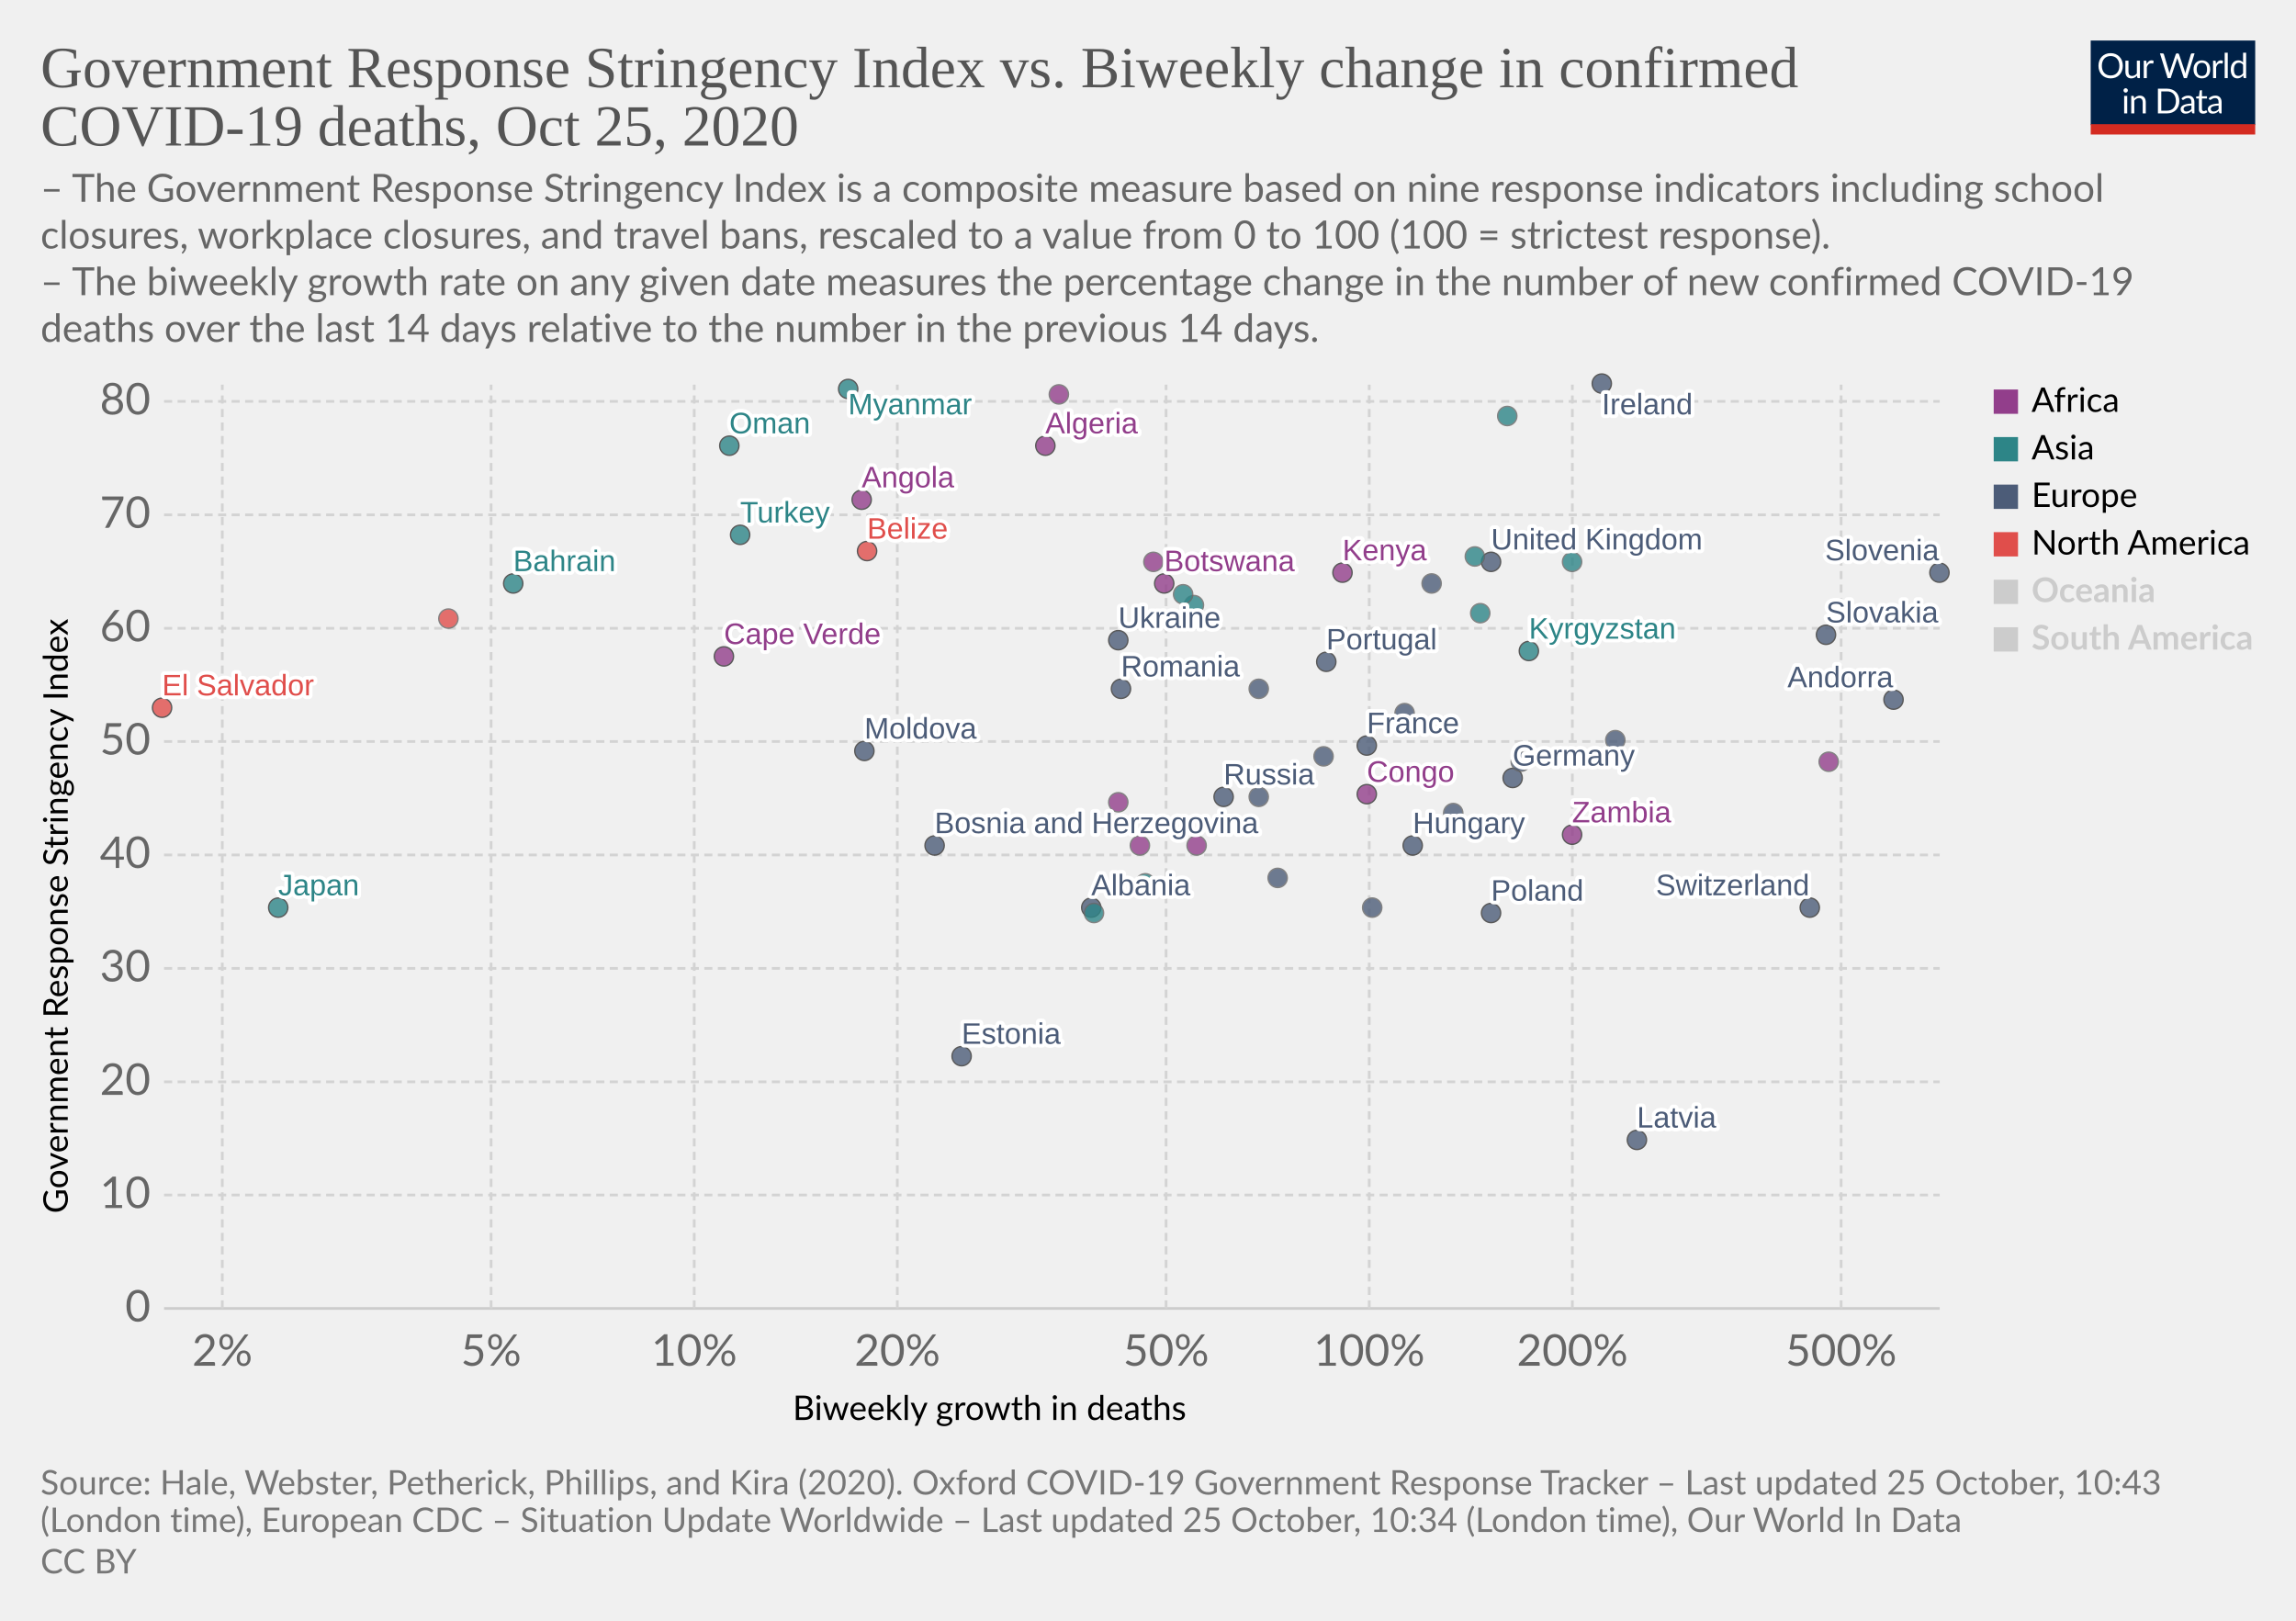
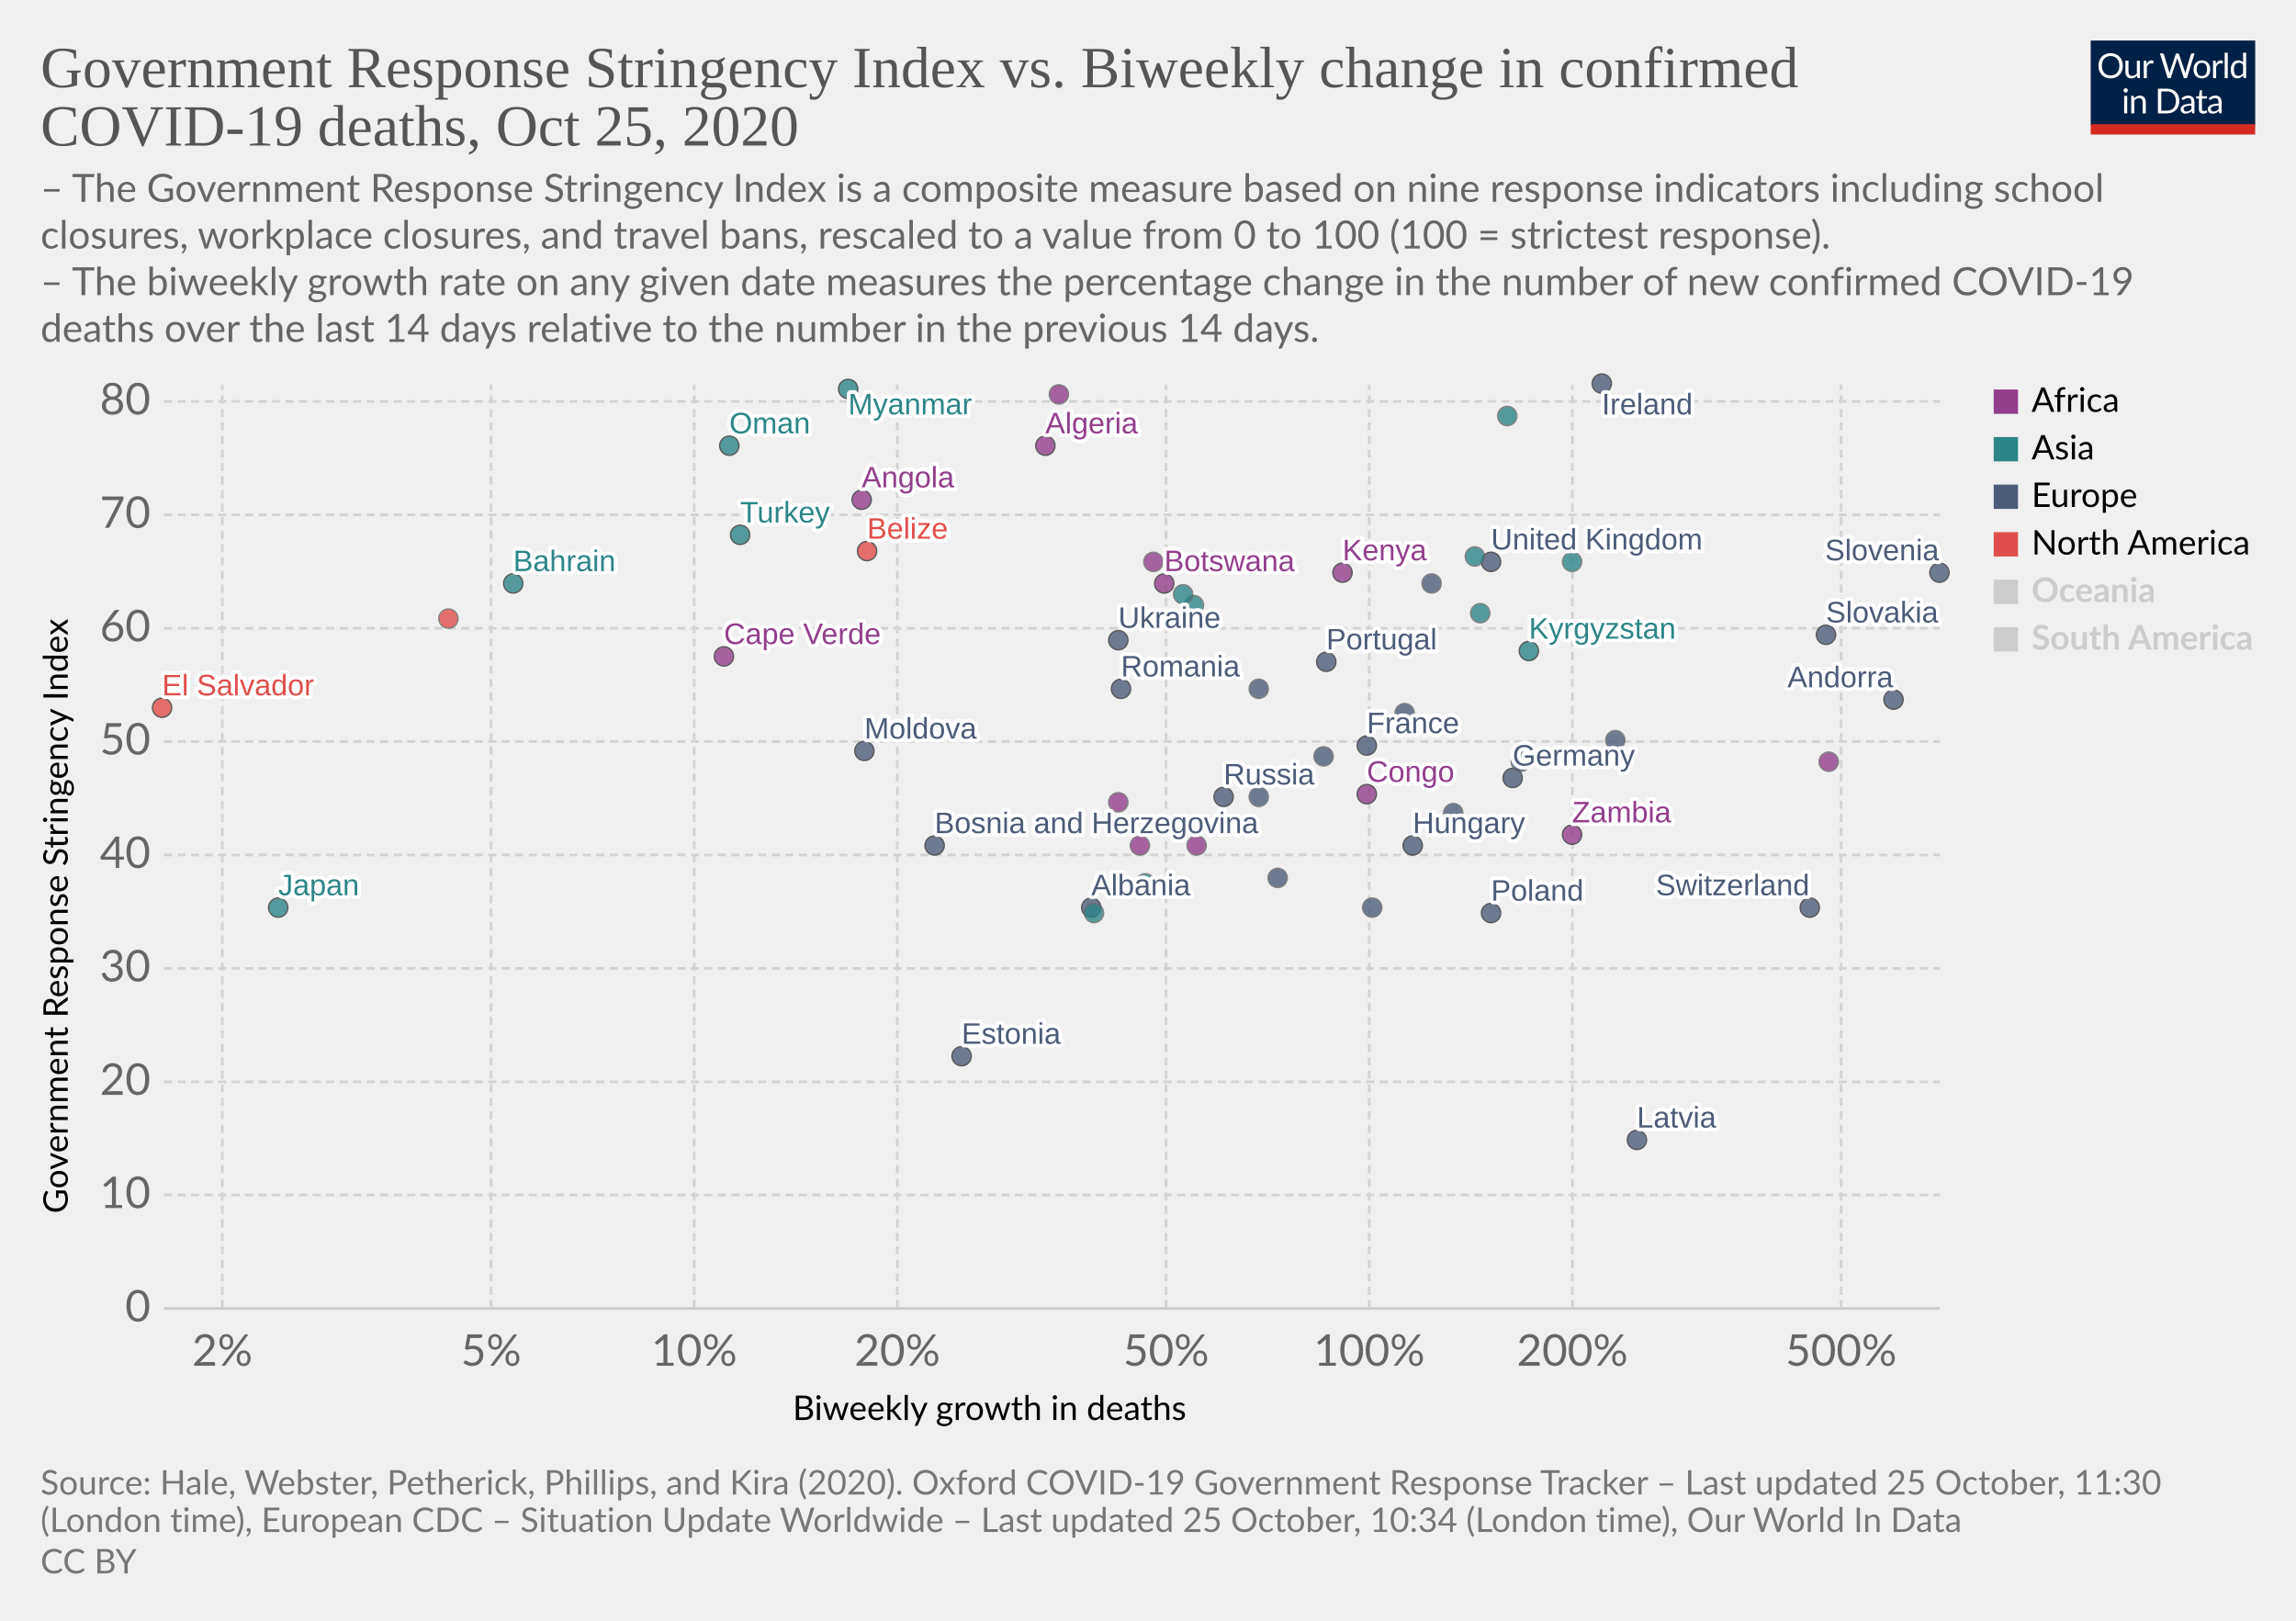
<svg xmlns="http://www.w3.org/2000/svg" version="1.1" style="background-color:#fff;-webkit-font-smoothing:antialiased" width="850" height="600" viewBox="0 0 850 600" font-family="Lato,'Helvetica Neue',Helvetica,Arial,sans-serif" font-size="18" text-rendering="optimizeLegibility">
  <g class="HeaderView">
    <g transform="matrix(.29 0 0 .29 774 15)">
      <svg width="210" height="120" viewBox="0 0 210 120" fill="none">
        <g clip-path="url(#clip0)">
          <path d="M0 0h210v107.89H0V0z" fill="#002147" />
          <path d="M40.98 32.25c0 2.36-.38 4.53-1.12 6.51a14.26 14.26 0 01-8.1 8.4c-1.9.78-4.02 1.17-6.34 1.17a16.6 16.6 0 01-6.33-1.17 14.31 14.31 0 01-8.08-8.4 18.29 18.29 0 01-1.12-6.51c0-2.36.38-4.53 1.12-6.5a14.32 14.32 0 018.07-8.44c1.92-.8 4.03-1.19 6.34-1.19 2.32 0 4.43.4 6.34 1.19 1.92.8 3.56 1.9 4.93 3.34a14.87 14.87 0 013.17 5.1 18.1 18.1 0 011.12 6.5zm-4.38 0c0-1.94-.26-3.68-.8-5.22a10.91 10.91 0 00-2.24-3.89 9.68 9.68 0 00-3.52-2.46 11.95 11.95 0 00-4.62-.86c-1.68 0-3.21.28-4.6.86a9.88 9.88 0 00-3.54 2.46 10.91 10.91 0 00-2.24 3.9c-.53 1.53-.8 3.27-.8 5.2 0 1.94.27 3.68.8 5.22a11.17 11.17 0 002.24 3.9 10.01 10.01 0 003.55 2.44c1.38.56 2.9.83 4.6.83 1.7 0 3.24-.27 4.61-.83a9.8 9.8 0 003.52-2.44 11.17 11.17 0 002.25-3.9c.53-1.54.8-3.28.8-5.21zm26.22-6.54V48H60.5c-.56 0-.9-.27-1.05-.81l-.31-2.4a12.45 12.45 0 01-3.26 2.6c-1.2.64-2.58.96-4.13.96-1.22 0-2.3-.2-3.24-.6a6.52 6.52 0 01-2.33-1.7 7.37 7.37 0 01-1.43-2.67c-.3-1.04-.46-2.2-.46-3.45V25.7h3.91v14.22c0 1.68.38 2.99 1.15 3.91.77.93 1.96 1.39 3.54 1.39 1.16 0 2.24-.27 3.23-.82a10.42 10.42 0 002.8-2.28V25.7h3.91zm8.61 4.47a9.94 9.94 0 012.6-3.56 5.64 5.64 0 013.76-1.3c.47 0 .92.05 1.34.15.44.1.83.27 1.17.49l-.3 2.92c-.09.37-.3.55-.66.55-.2 0-.5-.04-.9-.13a6.21 6.21 0 00-3.24.18c-.54.2-1.03.5-1.47.92-.42.4-.81.9-1.17 1.5-.33.58-.64 1.26-.92 2.02V48H67.7V25.71h2.25c.42 0 .72.08.88.25.16.16.27.44.33.83l.26 3.39zm61.16-13.7L122.75 48h-3.82l-7.99-24.05a21.95 21.95 0 01-.42-1.58 38.36 38.36 0 01-.44 1.58L102.05 48h-3.83L88.4 16.47h3.54c.38 0 .7.1.95.29.26.2.43.43.5.73l6.52 21.9c.1.4.2.83.28 1.28.1.46.2.94.29 1.46l.3-1.46c.12-.47.25-.9.38-1.27l7.41-21.91c.1-.25.26-.48.51-.69.27-.22.58-.33.95-.33h1.23c.38 0 .69.1.92.29.24.2.41.43.53.73l7.4 21.9a28.4 28.4 0 01.68 2.62 29.52 29.52 0 01.52-2.61l6.54-21.91c.07-.27.23-.5.48-.7.27-.21.58-.32.95-.32h3.32zm9.35 8.88c1.63 0 3.1.27 4.4.82a9.43 9.43 0 015.46 5.94c.5 1.4.74 2.98.74 4.73 0 1.76-.25 3.34-.74 4.75a9.43 9.43 0 01-5.46 5.92c-1.3.52-2.77.79-4.4.79-1.64 0-3.12-.27-4.44-.8a9.42 9.42 0 01-3.35-2.3c-.92-1-1.63-2.2-2.13-3.61-.49-1.41-.73-3-.73-4.75s.24-3.33.73-4.73c.5-1.43 1.2-2.64 2.13-3.63a9.4 9.4 0 013.35-2.31c1.32-.55 2.8-.82 4.44-.82zm0 19.89c2.2 0 3.84-.73 4.93-2.2 1.08-1.48 1.63-3.54 1.63-6.18 0-2.66-.55-4.72-1.63-6.2-1.09-1.49-2.73-2.23-4.93-2.23-1.12 0-2.09.2-2.93.57a5.7 5.7 0 00-2.06 1.65 7.5 7.5 0 00-1.24 2.67c-.26 1.04-.4 2.22-.4 3.54 0 2.64.55 4.7 1.64 6.18 1.1 1.47 2.76 2.2 4.99 2.2zm17.97-15.07a9.94 9.94 0 012.6-3.56 5.64 5.64 0 013.76-1.3c.47 0 .91.05 1.34.15.44.1.83.27 1.16.49l-.28 2.92c-.09.37-.31.55-.66.55-.2 0-.5-.04-.9-.13a6.2 6.2 0 00-3.24.18c-.54.2-1.03.5-1.47.92-.43.4-.82.9-1.17 1.5a13.1 13.1 0 00-.92 2.02V48h-3.94V25.71h2.24c.43 0 .72.08.88.25.17.16.28.44.33.83l.27 3.39zm15.04-14.59V48h-3.92V15.6h3.92zm19.55 15.43a6.22 6.22 0 00-2.38-2.05 6.7 6.7 0 00-2.86-.6c-2.07 0-3.66.75-4.77 2.23-1.12 1.48-1.68 3.6-1.68 6.33 0 1.46.13 2.7.38 3.74a7.29 7.29 0 001.1 2.56 4.35 4.35 0 001.78 1.45c.7.3 1.5.46 2.4.46 1.29 0 2.41-.3 3.36-.88a9.6 9.6 0 002.67-2.49V31.02zm3.91-15.43V48h-2.33c-.56 0-.9-.27-1.06-.81l-.35-2.71a12.13 12.13 0 01-3.25 2.77 8.28 8.28 0 01-4.23 1.06 7.31 7.31 0 01-6.14-2.9c-.73-.96-1.3-2.15-1.69-3.57a18.35 18.35 0 01.07-9.48 11.29 11.29 0 011.89-3.7 8.7 8.7 0 017.06-3.34 7.96 7.96 0 016.12 2.62V15.59h3.91zM46.61 70.71V93H42.7V70.71h3.91zm.84-7c0 .39-.08.75-.24 1.09a2.81 2.81 0 01-1.52 1.47 2.67 2.67 0 01-2.16 0 2.9 2.9 0 01-1.45-1.47 2.67 2.67 0 010-2.16c.15-.35.35-.65.6-.9.25-.27.53-.47.85-.62a2.67 2.67 0 012.16 0c.35.15.65.35.9.62.27.25.47.55.62.9.16.34.24.7.24 1.08zm7.97 10.24c.49-.54 1-1.04 1.54-1.48a9.85 9.85 0 013.66-1.84 8.96 8.96 0 015.43.35c.94.4 1.72.97 2.33 1.71a7.36 7.36 0 011.43 2.67c.32 1.04.49 2.19.49 3.45V93h-3.94V78.81c0-1.69-.4-3-1.17-3.92-.76-.93-1.93-1.4-3.5-1.4a6.6 6.6 0 00-3.25.83c-1 .56-1.92 1.31-2.77 2.27V93h-3.94V70.71h2.35c.56 0 .9.28 1.04.82l.3 2.42zm57.7 3.3c0 2.36-.37 4.5-1.11 6.44a14.3 14.3 0 01-3.17 4.98 14.1 14.1 0 01-4.93 3.2c-1.9.76-4.02 1.13-6.33 1.13H85.8V61.47h11.77c2.31 0 4.42.39 6.33 1.15a13.8 13.8 0 018.1 8.18 17.75 17.75 0 011.12 6.45zm-4.37 0c0-1.94-.26-3.67-.8-5.2a10.94 10.94 0 00-2.23-3.87 9.57 9.57 0 00-3.53-2.42 12.23 12.23 0 00-4.61-.83h-7.5v24.62h7.5c1.7 0 3.24-.28 4.61-.84a9.7 9.7 0 003.53-2.4 10.94 10.94 0 002.24-3.87c.53-1.53.8-3.26.8-5.2zm19.8 5.72c-1.8.06-3.34.2-4.62.44-1.26.22-2.3.51-3.1.88-.8.36-1.37.8-1.74 1.3-.35.5-.53 1.05-.53 1.67 0 .58.1 1.1.3 1.52a3 3 0 00.76 1.05c.34.27.73.46 1.17.6.45.11.94.17 1.45.17a7.28 7.28 0 003.5-.81 11.95 11.95 0 002.82-2.2v-4.62zm-12.65-9.11a12.73 12.73 0 013.98-2.66c1.43-.59 3-.88 4.73-.88 1.25 0 2.36.2 3.33.61a6.81 6.81 0 013.94 4.38c.33 1.04.5 2.19.5 3.43V93h-1.74a1.8 1.8 0 01-.88-.18c-.2-.13-.36-.38-.48-.74l-.44-2.12c-.59.55-1.16 1.03-1.72 1.46a9.48 9.48 0 01-3.74 1.7c-.69.15-1.46.23-2.3.23-.87 0-1.69-.12-2.45-.35a5.34 5.34 0 01-3.34-2.93 6.64 6.64 0 01-.49-2.64c0-.88.25-1.72.73-2.53a6.33 6.33 0 012.35-2.17c1.09-.63 2.5-1.15 4.25-1.54 1.75-.41 3.89-.65 6.42-.7v-1.75c0-1.73-.37-3.03-1.12-3.91-.75-.9-1.84-1.34-3.28-1.34-.97 0-1.78.12-2.44.37-.64.23-1.2.5-1.7.81l-1.23.82c-.33.23-.67.35-1 .35-.27 0-.5-.07-.69-.2a2.1 2.1 0 01-.48-.53l-.7-1.25zm27.67 19.5c-1.76 0-3.12-.5-4.07-1.48-.94-.98-1.41-2.4-1.41-4.25V74h-2.68a.9.9 0 01-.6-.2c-.16-.14-.24-.36-.24-.66v-1.56l3.65-.46.9-6.89a.9.9 0 01.29-.52.88.88 0 01.62-.22H142v7.67h6.44V74H142v13.38c0 .94.22 1.63.68 2.09.45.45 1.04.68 1.76.68a3.21 3.21 0 001.85-.53l.55-.35c.16-.12.3-.18.41-.18.2 0 .4.13.55.38l1.15 1.87a7.45 7.45 0 01-2.44 1.5c-.96.35-1.94.52-2.95.52zm19.68-10.4c-1.8.07-3.34.21-4.62.45-1.26.22-2.3.51-3.1.88-.8.36-1.37.8-1.74 1.3-.35.5-.53 1.05-.53 1.67 0 .58.1 1.1.3 1.52.18.42.44.77.76 1.05.34.27.73.46 1.17.6.45.11.94.17 1.45.17a7.3 7.3 0 003.5-.81 12.04 12.04 0 002.82-2.2v-4.62zm-12.65-9.1a12.72 12.72 0 013.99-2.66c1.42-.59 3-.88 4.72-.88 1.25 0 2.36.2 3.33.61a6.81 6.81 0 013.94 4.38c.33 1.04.5 2.19.5 3.43V93h-1.74a1.8 1.8 0 01-.88-.18c-.2-.13-.36-.38-.48-.74l-.44-2.12c-.59.55-1.16 1.03-1.72 1.46a9.48 9.48 0 01-3.74 1.7c-.69.15-1.46.23-2.3.23-.87 0-1.69-.12-2.45-.35a5.33 5.33 0 01-3.34-2.93 6.62 6.62 0 01-.49-2.64c0-.88.25-1.72.73-2.53a6.33 6.33 0 012.35-2.17c1.09-.63 2.5-1.15 4.25-1.54a31.2 31.2 0 016.42-.7v-1.75c0-1.73-.37-3.03-1.12-3.91-.75-.9-1.84-1.34-3.28-1.34-.97 0-1.78.12-2.44.37-.64.23-1.2.5-1.7.81-.46.3-.87.57-1.22.82-.34.23-.68.35-1.02.35-.26 0-.49-.07-.68-.2a1.88 1.88 0 01-.48-.53l-.7-1.25z" fill="#fff" />
          <path fill="#D42B21" d="M0 106.79h210V120H0z" />
        </g>
        <defs>
          <clipPath id="clip0">
            <path fill="#fff" d="M0 0h210v120H0z" />
          </clipPath>
        </defs>
      </svg>
    </g>
    <a href="https://ourworldindata.org/grapher/stringency-index-vs-biweekly-covid-deaths?time=latest" target="_blank" rel="noopener" font-family="&quot;Playfair Display&quot;,Georgia,&quot;Times New Roman&quot;,serif">
      <text font-size="21.6" x="15" y="32.3" fill="#555">
        <tspan x="15" y="32.28">Government Response Stringency Index vs. Biweekly change in confirmed</tspan>
        <tspan x="15" y="53.88">COVID-19 deaths, Oct 25, 2020</tspan>
      </text>
    </a>
    <text font-size="14.4" x="15" y="74.7" fill="#666">
      <tspan x="15" y="74.72">– The Government Response Stringency Index is a composite measure based on nine response indicators including school</tspan>
      <tspan x="15" y="92">closures, workplace closures, and travel bans, rescaled to a value from 0 to 100 (100 = strictest response).</tspan>
      <tspan x="15" y="109.28"> – The biweekly growth rate on any given date measures the percentage change in the number of new confirmed COVID-19</tspan>
      <tspan x="15" y="126.56">deaths over the last 14 days relative to the number in the previous 14 days.</tspan>
    </text>
  </g>
  <g class="ScatterPlot">
    <g class="DualAxisView">
      <g class="HorizontalAxis">
        <text font-size="12.6" x="293.5" y="525.7">
          <tspan x="293.47" y="525.68">Biweekly growth in deaths</tspan>
        </text>
        <text x="82.3" y="505.6" fill="#666" text-anchor="middle" font-size="16.2">2%</text>
        <text x="181.8" y="505.6" fill="#666" text-anchor="middle" font-size="16.2">5%</text>
        <text x="257" y="505.6" fill="#666" text-anchor="middle" font-size="16.2">10%</text>
        <text x="332.2" y="505.6" fill="#666" text-anchor="middle" font-size="16.2">20%</text>
        <text x="431.7" y="505.6" fill="#666" text-anchor="middle" font-size="16.2">50%</text>
        <text x="506.9" y="505.6" fill="#666" text-anchor="middle" font-size="16.2">100%</text>
        <text x="582.1" y="505.6" fill="#666" text-anchor="middle" font-size="16.2">200%</text>
        <text x="681.6" y="505.6" fill="#666" text-anchor="middle" font-size="16.2">500%</text>
      </g>
      <g class="VerticalAxis">
        <text font-size="12.6" x="-449.2" y="25.1" transform="rotate(-90)">
          <tspan x="-449.2" y="25.08">Government Response Stringency Index</tspan>
        </text>
        <text x="55.74" y="484.4" fill="#666" dominant-baseline="middle" text-anchor="end" font-size="16.2">0</text>
        <text x="55.74" y="442.4" fill="#666" dominant-baseline="middle" text-anchor="end" font-size="16.2">10</text>
        <text x="55.74" y="400.5" fill="#666" dominant-baseline="middle" text-anchor="end" font-size="16.2">20</text>
        <text x="55.74" y="358.5" fill="#666" dominant-baseline="middle" text-anchor="end" font-size="16.2">30</text>
        <text x="55.74" y="316.5" fill="#666" dominant-baseline="middle" text-anchor="end" font-size="16.2">40</text>
        <text x="55.74" y="274.5" fill="#666" dominant-baseline="middle" text-anchor="end" font-size="16.2">50</text>
        <text x="55.74" y="232.6" fill="#666" dominant-baseline="middle" text-anchor="end" font-size="16.2">60</text>
        <text x="55.74" y="190.6" fill="#666" dominant-baseline="middle" text-anchor="end" font-size="16.2">70</text>
        <text x="55.74" y="148.6" fill="#666" dominant-baseline="middle" text-anchor="end" font-size="16.2">80</text>
      </g>
      <g class="AxisGridLines horizontalLines">
        <path stroke="#ccc" d="M60.74 484.4h657.35" />
        <path stroke="#d3d3d3" stroke-dasharray="3,2" d="M60.74 442.4h657.35M60.74 400.5h657.35M60.74 358.5h657.35M60.74 316.5h657.35M60.74 274.5h657.35M60.74 232.6h657.35M60.74 190.6h657.35M60.74 148.6h657.35" />
      </g>
      <g class="AxisGridLines verticalLines" stroke="#d3d3d3" stroke-dasharray="3,2">
        <path d="M82.3 484.4v-342M181.8 484.4v-342M257 484.4v-342M332.2 484.4v-342M431.7 484.4v-342M506.9 484.4v-342M582.1 484.4v-342M681.6 484.4v-342" />
      </g>
    </g>
    <g class="PointsWithLabels clickable" clip-path="url(#a)" font-family="Arial, sans-serif">
      <path fill="rgba(255,255,255,0)" d="M60.74 142.4h657.35v342H60.74z" />
      <defs>
        <clipPath id="a">
          <path d="M50.74 132.4h677.35v362H50.74z" />
        </clipPath>
      </defs>
      <g class="key-United-Kingdom_0">
        <circle cx="552" cy="208" r="3.57" fill="#4C5C78" opacity=".8" stroke="#333" stroke-width=".5" />
      </g>
      <g class="key-Ireland_0">
        <circle cx="593" cy="142" r="3.57" fill="#4C5C78" opacity=".8" stroke="#333" stroke-width=".5" />
      </g>
      <g class="key-France_0">
        <circle cx="506" cy="276" r="3.57" fill="#4C5C78" opacity=".8" stroke="#333" stroke-width=".5" />
      </g>
      <g class="key-Netherlands_0">
        <circle cx="530" cy="216" r="3.57" fill="#4C5C78" opacity=".8" stroke="#666" stroke-width=".5" />
      </g>
      <g class="key-Germany_0">
        <circle cx="560" cy="288" r="3.57" fill="#4C5C78" opacity=".8" stroke="#333" stroke-width=".5" />
      </g>
      <g class="key-Switzerland_0">
        <circle cx="670" cy="336" r="3.57" fill="#4C5C78" opacity=".8" stroke="#333" stroke-width=".5" />
      </g>
      <g class="key-Italy_0">
        <circle cx="598" cy="274" r="3.57" fill="#4C5C78" opacity=".8" stroke="#666" stroke-width=".5" />
      </g>
      <g class="key-Poland_0">
        <circle cx="552" cy="338" r="3.57" fill="#4C5C78" opacity=".8" stroke="#333" stroke-width=".5" />
      </g>
      <g class="key-Russia_0">
        <circle cx="453" cy="295" r="3.57" fill="#4C5C78" opacity=".8" stroke="#333" stroke-width=".5" />
      </g>
      <g class="key-Japan_0">
        <circle cx="103" cy="336" r="3.57" fill="#2D8587" opacity=".8" stroke="#333" stroke-width=".5" />
      </g>
      <g class="key-Albania_0">
        <circle cx="404" cy="336" r="3.57" fill="#4C5C78" opacity=".8" stroke="#333" stroke-width=".5" />
      </g>
      <g class="key-Algeria_0">
        <circle cx="387" cy="165" r="3.57" fill="#923E8B" opacity=".8" stroke="#333" stroke-width=".5" />
      </g>
      <g class="key-Andorra_0">
        <circle cx="701" cy="259" r="3.57" fill="#4C5C78" opacity=".8" stroke="#333" stroke-width=".5" />
      </g>
      <g class="key-Angola_0">
        <circle cx="319" cy="185" r="3.57" fill="#923E8B" opacity=".8" stroke="#333" stroke-width=".5" />
      </g>
      <g class="key-Austria_0">
        <circle cx="466" cy="295" r="3.57" fill="#4C5C78" opacity=".8" stroke="#666" stroke-width=".5" />
      </g>
      <g class="key-Azerbaijan_0">
        <circle cx="546" cy="206" r="3.57" fill="#2D8587" opacity=".8" stroke="#666" stroke-width=".5" />
      </g>
      <g class="key-Bahrain_0">
        <circle cx="190" cy="216" r="3.57" fill="#2D8587" opacity=".8" stroke="#333" stroke-width=".5" />
      </g>
      <g class="key-El-Salvador_0">
        <circle cx="60" cy="262" r="3.57" fill="#E04E4B" opacity=".8" stroke="#333" stroke-width=".5" />
      </g>
      <g class="key-Lithuania_0">
        <circle cx="490" cy="280" r="3.57" fill="#4C5C78" opacity=".8" stroke="#666" stroke-width=".5" />
      </g>
      <g class="key-Libya_0">
        <circle cx="392" cy="146" r="3.57" fill="#923E8B" opacity=".8" stroke="#666" stroke-width=".5" />
      </g>
      <g class="key-Latvia_0">
        <circle cx="606" cy="422" r="3.57" fill="#4C5C78" opacity=".8" stroke="#333" stroke-width=".5" />
      </g>
      <g class="key-Kyrgyzstan_0">
        <circle cx="566" cy="241" r="3.57" fill="#2D8587" opacity=".8" stroke="#333" stroke-width=".5" />
      </g>
      <g class="key-Kenya_0">
        <circle cx="497" cy="212" r="3.57" fill="#923E8B" opacity=".8" stroke="#333" stroke-width=".5" />
      </g>
      <g class="key-Jordan_0">
        <circle cx="558" cy="154" r="3.57" fill="#2D8587" opacity=".8" stroke="#666" stroke-width=".5" />
      </g>
      <g class="key-Hungary_0">
        <circle cx="523" cy="313" r="3.57" fill="#4C5C78" opacity=".8" stroke="#333" stroke-width=".5" />
      </g>
      <g class="key-Myanmar_0">
        <circle cx="314" cy="144" r="3.57" fill="#2D8587" opacity=".8" stroke="#333" stroke-width=".5" />
      </g>
      <g class="key-Belize_0">
        <circle cx="321" cy="204" r="3.57" fill="#E04E4B" opacity=".8" stroke="#333" stroke-width=".5" />
      </g>
      <g class="key-Bosnia-and-Herzegovina_0">
        <circle cx="346" cy="313" r="3.57" fill="#4C5C78" opacity=".8" stroke="#333" stroke-width=".5" />
      </g>
      <g class="key-Botswana_0">
        <circle cx="431" cy="216" r="3.57" fill="#923E8B" opacity=".8" stroke="#333" stroke-width=".5" />
      </g>
      <g class="key-Bulgaria_0">
        <circle cx="508" cy="336" r="3.57" fill="#4C5C78" opacity=".8" stroke="#666" stroke-width=".5" />
      </g>
      <g class="key-Canada_0">
        <circle cx="166" cy="229" r="3.57" fill="#E04E4B" opacity=".8" stroke="#666" stroke-width=".5" />
      </g>
      <g class="key-Cape-Verde_0">
        <circle cx="268" cy="243" r="3.57" fill="#923E8B" opacity=".8" stroke="#333" stroke-width=".5" />
      </g>
      <g class="key-Zambia_0">
        <circle cx="582" cy="309" r="3.57" fill="#923E8B" opacity=".8" stroke="#333" stroke-width=".5" />
      </g>
      <g class="key-Ukraine_0">
        <circle cx="414" cy="237" r="3.57" fill="#4C5C78" opacity=".8" stroke="#333" stroke-width=".5" />
      </g>
      <g class="key-Romania_0">
        <circle cx="415" cy="255" r="3.57" fill="#4C5C78" opacity=".8" stroke="#333" stroke-width=".5" />
      </g>
      <g class="key-Portugal_0">
        <circle cx="491" cy="245" r="3.57" fill="#4C5C78" opacity=".8" stroke="#333" stroke-width=".5" />
      </g>
      <g class="key-Pakistan_0">
        <circle cx="424" cy="327" r="3.57" fill="#2D8587" opacity=".8" stroke="#666" stroke-width=".5" />
      </g>
      <g class="key-Nigeria_0">
        <circle cx="443" cy="313" r="3.57" fill="#923E8B" opacity=".8" stroke="#666" stroke-width=".5" />
      </g>
      <g class="key-Nepal_0">
        <circle cx="442" cy="224" r="3.57" fill="#2D8587" opacity=".8" stroke="#666" stroke-width=".5" />
      </g>
      <g class="key-Morocco_0">
        <circle cx="427" cy="208" r="3.57" fill="#923E8B" opacity=".8" stroke="#666" stroke-width=".5" />
      </g>
      <g class="key-Moldova_0">
        <circle cx="320" cy="278" r="3.57" fill="#4C5C78" opacity=".8" stroke="#333" stroke-width=".5" />
      </g>
      <g class="key-Malaysia_0">
        <circle cx="582" cy="208" r="3.57" fill="#2D8587" opacity=".8" stroke="#666" stroke-width=".5" />
      </g>
      <g class="key-Kuwait_0">
        <circle cx="438" cy="220" r="3.57" fill="#2D8587" opacity=".8" stroke="#666" stroke-width=".5" />
      </g>
      <g class="key-Luxembourg_0">
        <circle cx="538" cy="301" r="3.57" fill="#4C5C78" opacity=".8" stroke="#666" stroke-width=".5" />
      </g>
      <g class="key-Oman_0">
        <circle cx="270" cy="165" r="3.57" fill="#2D8587" opacity=".8" stroke="#333" stroke-width=".5" />
      </g>
      <g class="key-Turkey_0">
        <circle cx="274" cy="198" r="3.57" fill="#2D8587" opacity=".8" stroke="#333" stroke-width=".5" />
      </g>
      <g class="key-Tunisia_0">
        <circle cx="422" cy="313" r="3.57" fill="#923E8B" opacity=".8" stroke="#666" stroke-width=".5" />
      </g>
      <g class="key-Syria_0">
        <circle cx="405" cy="338" r="3.57" fill="#2D8587" opacity=".8" stroke="#666" stroke-width=".5" />
      </g>
      <g class="key-Slovenia_0">
        <circle cx="718" cy="212" r="3.57" fill="#4C5C78" opacity=".8" stroke="#333" stroke-width=".5" />
      </g>
      <g class="key-Slovakia_0">
        <circle cx="676" cy="235" r="3.57" fill="#4C5C78" opacity=".8" stroke="#333" stroke-width=".5" />
      </g>
      <g class="key-Serbia_0">
        <circle cx="466" cy="255" r="3.57" fill="#4C5C78" opacity=".8" stroke="#666" stroke-width=".5" />
      </g>
      <g class="key-Greece_0">
        <circle cx="520" cy="264" r="3.57" fill="#4C5C78" opacity=".8" stroke="#666" stroke-width=".5" />
      </g>
      <g class="key-Ghana_0">
        <circle cx="414" cy="297" r="3.57" fill="#923E8B" opacity=".8" stroke="#666" stroke-width=".5" />
      </g>
      <g class="key-Georgia_0">
        <circle cx="548" cy="227" r="3.57" fill="#2D8587" opacity=".8" stroke="#666" stroke-width=".5" />
      </g>
      <g class="key-Estonia_0">
        <circle cx="356" cy="391" r="3.57" fill="#4C5C78" opacity=".8" stroke="#333" stroke-width=".5" />
      </g>
      <g class="key-Denmark_0">
        <circle cx="473" cy="325" r="3.57" fill="#4C5C78" opacity=".8" stroke="#666" stroke-width=".5" />
      </g>
      <g class="key-Czech-Republic_0">
        <circle cx="563" cy="282" r="3.57" fill="#4C5C78" opacity=".8" stroke="#666" stroke-width=".5" />
      </g>
      <g class="key-Democratic-Republic-of-Congo_0">
        <circle cx="677" cy="282" r="3.57" fill="#923E8B" opacity=".8" stroke="#666" stroke-width=".5" />
      </g>
      <g class="key-Congo_0">
        <circle cx="506" cy="294" r="3.57" fill="#923E8B" opacity=".8" stroke="#333" stroke-width=".5" />
      </g>
      <g class="backgroundLabels" fill="#333" font-size="11" font-weight="400">
        <text x="552" y="203.43" fill="#fff" stroke="#fff" stroke-linecap="round" stroke-linejoin="round" stroke-width=".25em">United Kingdom</text>
        <text x="552" y="203.43" fill="#4C5C78">United Kingdom</text>
        <text x="593" y="153.4" fill="#fff" stroke="#fff" stroke-linecap="round" stroke-linejoin="round" stroke-width=".25em">Ireland</text>
        <text x="593" y="153.4" fill="#4C5C78">Ireland</text>
        <text x="506" y="271.43" fill="#fff" stroke="#fff" stroke-linecap="round" stroke-linejoin="round" stroke-width=".25em">France</text>
        <text x="506" y="271.43" fill="#4C5C78">France</text>
        <text x="560" y="283.43" fill="#fff" stroke="#fff" stroke-linecap="round" stroke-linejoin="round" stroke-width=".25em">Germany</text>
        <text x="560" y="283.43" fill="#4C5C78">Germany</text>
        <text x="613.02" y="331.43" fill="#fff" stroke="#fff" stroke-linecap="round" stroke-linejoin="round" stroke-width=".25em">Switzerland</text>
        <text x="613.02" y="331.43" fill="#4C5C78">Switzerland</text>
        <text x="552" y="333.43" fill="#fff" stroke="#fff" stroke-linecap="round" stroke-linejoin="round" stroke-width=".25em">Poland</text>
        <text x="552" y="333.43" fill="#4C5C78">Poland</text>
        <text x="453" y="290.43" fill="#fff" stroke="#fff" stroke-linecap="round" stroke-linejoin="round" stroke-width=".25em">Russia</text>
        <text x="453" y="290.43" fill="#4C5C78">Russia</text>
        <text x="103" y="331.43" fill="#fff" stroke="#fff" stroke-linecap="round" stroke-linejoin="round" stroke-width=".25em">Japan</text>
        <text x="103" y="331.43" fill="#2D8587">Japan</text>
        <text x="404" y="331.43" fill="#fff" stroke="#fff" stroke-linecap="round" stroke-linejoin="round" stroke-width=".25em">Albania</text>
        <text x="404" y="331.43" fill="#4C5C78">Albania</text>
        <text x="387" y="160.43" fill="#fff" stroke="#fff" stroke-linecap="round" stroke-linejoin="round" stroke-width=".25em">Algeria</text>
        <text x="387" y="160.43" fill="#923E8B">Algeria</text>
        <text x="661.73" y="254.43" fill="#fff" stroke="#fff" stroke-linecap="round" stroke-linejoin="round" stroke-width=".25em">Andorra</text>
        <text x="661.73" y="254.43" fill="#4C5C78">Andorra</text>
        <text x="319" y="180.43" fill="#fff" stroke="#fff" stroke-linecap="round" stroke-linejoin="round" stroke-width=".25em">Angola</text>
        <text x="319" y="180.43" fill="#923E8B">Angola</text>
        <text x="190" y="211.43" fill="#fff" stroke="#fff" stroke-linecap="round" stroke-linejoin="round" stroke-width=".25em">Bahrain</text>
        <text x="190" y="211.43" fill="#2D8587">Bahrain</text>
        <text x="60" y="257.43" fill="#fff" stroke="#fff" stroke-linecap="round" stroke-linejoin="round" stroke-width=".25em">El Salvador</text>
        <text x="60" y="257.43" fill="#E04E4B">El Salvador</text>
        <text x="606" y="417.43" fill="#fff" stroke="#fff" stroke-linecap="round" stroke-linejoin="round" stroke-width=".25em">Latvia</text>
        <text x="606" y="417.43" fill="#4C5C78">Latvia</text>
        <text x="566" y="236.43" fill="#fff" stroke="#fff" stroke-linecap="round" stroke-linejoin="round" stroke-width=".25em">Kyrgyzstan</text>
        <text x="566" y="236.43" fill="#2D8587">Kyrgyzstan</text>
        <text x="497" y="207.43" fill="#fff" stroke="#fff" stroke-linecap="round" stroke-linejoin="round" stroke-width=".25em">Kenya</text>
        <text x="497" y="207.43" fill="#923E8B">Kenya</text>
        <text x="523" y="308.43" fill="#fff" stroke="#fff" stroke-linecap="round" stroke-linejoin="round" stroke-width=".25em">Hungary</text>
        <text x="523" y="308.43" fill="#4C5C78">Hungary</text>
        <text x="314" y="153.4" fill="#fff" stroke="#fff" stroke-linecap="round" stroke-linejoin="round" stroke-width=".25em">Myanmar</text>
        <text x="314" y="153.4" fill="#2D8587">Myanmar</text>
        <text x="321" y="199.43" fill="#fff" stroke="#fff" stroke-linecap="round" stroke-linejoin="round" stroke-width=".25em">Belize</text>
        <text x="321" y="199.43" fill="#E04E4B">Belize</text>
        <text x="346" y="308.43" fill="#fff" stroke="#fff" stroke-linecap="round" stroke-linejoin="round" stroke-width=".25em">Bosnia and Herzegovina</text>
        <text x="346" y="308.43" fill="#4C5C78">Bosnia and Herzegovina</text>
        <text x="431" y="211.43" fill="#fff" stroke="#fff" stroke-linecap="round" stroke-linejoin="round" stroke-width=".25em">Botswana</text>
        <text x="431" y="211.43" fill="#923E8B">Botswana</text>
        <text x="268" y="238.43" fill="#fff" stroke="#fff" stroke-linecap="round" stroke-linejoin="round" stroke-width=".25em">Cape Verde</text>
        <text x="268" y="238.43" fill="#923E8B">Cape Verde</text>
        <text x="582" y="304.43" fill="#fff" stroke="#fff" stroke-linecap="round" stroke-linejoin="round" stroke-width=".25em">Zambia</text>
        <text x="582" y="304.43" fill="#923E8B">Zambia</text>
        <text x="414" y="232.43" fill="#fff" stroke="#fff" stroke-linecap="round" stroke-linejoin="round" stroke-width=".25em">Ukraine</text>
        <text x="414" y="232.43" fill="#4C5C78">Ukraine</text>
        <text x="415" y="250.43" fill="#fff" stroke="#fff" stroke-linecap="round" stroke-linejoin="round" stroke-width=".25em">Romania</text>
        <text x="415" y="250.43" fill="#4C5C78">Romania</text>
        <text x="491" y="240.43" fill="#fff" stroke="#fff" stroke-linecap="round" stroke-linejoin="round" stroke-width=".25em">Portugal</text>
        <text x="491" y="240.43" fill="#4C5C78">Portugal</text>
        <text x="320" y="273.43" fill="#fff" stroke="#fff" stroke-linecap="round" stroke-linejoin="round" stroke-width=".25em">Moldova</text>
        <text x="320" y="273.43" fill="#4C5C78">Moldova</text>
        <text x="270" y="160.43" fill="#fff" stroke="#fff" stroke-linecap="round" stroke-linejoin="round" stroke-width=".25em">Oman</text>
        <text x="270" y="160.43" fill="#2D8587">Oman</text>
        <text x="274" y="193.43" fill="#fff" stroke="#fff" stroke-linecap="round" stroke-linejoin="round" stroke-width=".25em">Turkey</text>
        <text x="274" y="193.43" fill="#2D8587">Turkey</text>
        <text x="675.65" y="207.43" fill="#fff" stroke="#fff" stroke-linecap="round" stroke-linejoin="round" stroke-width=".25em">Slovenia</text>
        <text x="675.65" y="207.43" fill="#4C5C78">Slovenia</text>
        <text x="676" y="230.43" fill="#fff" stroke="#fff" stroke-linecap="round" stroke-linejoin="round" stroke-width=".25em">Slovakia</text>
        <text x="676" y="230.43" fill="#4C5C78">Slovakia</text>
        <text x="356" y="386.43" fill="#fff" stroke="#fff" stroke-linecap="round" stroke-linejoin="round" stroke-width=".25em">Estonia</text>
        <text x="356" y="386.43" fill="#4C5C78">Estonia</text>
        <text x="506" y="289.43" fill="#fff" stroke="#fff" stroke-linecap="round" stroke-linejoin="round" stroke-width=".25em">Congo</text>
        <text x="506" y="289.43" fill="#923E8B">Congo</text>
      </g>
    </g>
    <g class="ScatterColorLegend clickable" cursor="pointer">
      <g class="legendMark">
        <path fill="#923E8B" d="M738.09 144.2h9v9h-9z" />
        <text font-size="12.6" x="752.1" y="152.5">
          <tspan x="752.09" y="152.48">Africa</tspan>
        </text>
      </g>
      <g class="legendMark">
        <path fill="#2D8587" d="M738.09 161.8h9v9h-9z" />
        <text font-size="12.6" x="752.1" y="170.1">
          <tspan x="752.09" y="170.08">Asia</tspan>
        </text>
      </g>
      <g class="legendMark">
        <path fill="#4C5C78" d="M738.09 179.4h9v9h-9z" />
        <text font-size="12.6" x="752.1" y="187.7">
          <tspan x="752.09" y="187.68">Europe</tspan>
        </text>
      </g>
      <g class="legendMark">
        <path fill="#E04E4B" d="M738.09 197h9v9h-9z" />
        <text font-size="12.6" x="752.1" y="205.3">
          <tspan x="752.09" y="205.28">North America</tspan>
        </text>
      </g>
      <g class="legendMark" fill="#ccc">
        <path d="M738.09 214.6h9v9h-9z" />
        <text font-size="12.6" x="752.1" y="222.9" font-weight="700">
          <tspan x="752.09" y="222.88">Oceania</tspan>
        </text>
      </g>
      <g class="legendMark" fill="#ccc">
        <path d="M738.09 232.2h9v9h-9z" />
        <text font-size="12.6" x="752.1" y="240.5" font-weight="700">
          <tspan x="752.09" y="240.48">South America</tspan>
        </text>
      </g>
    </g>
  </g>
  <g class="SourcesFooter" fill="#777">
    <g class="clickable" fill="#777">
      <text font-size="12.6" x="15" y="553.3">
-         <tspan x="15" y="553.28">Source: Hale, Webster, Petherick, Phillips, and Kira (2020). Oxford COVID-19 Government Response Tracker – Last updated 25 October, 10:43</tspan>
+         <tspan x="15" y="553.28">Source: Hale, Webster, Petherick, Phillips, and Kira (2020). Oxford COVID-19 Government Response Tracker – Last updated 25 October, 11:30</tspan>
        <tspan x="15" y="567.14">(London time), European CDC – Situation Update Worldwide – Last updated 25 October, 10:34 (London time), Our World In Data</tspan>
      </text>
    </g>
    <text font-size="12.6" x="15" y="582.5">
      <tspan x="15" y="582.48">
        <a class="cclogo" href="http://creativecommons.org/licenses/by/4.0/deed.en_US" target="_blank" fill="#777">CC BY</a>
      </tspan>
    </text>
  </g>
</svg>
